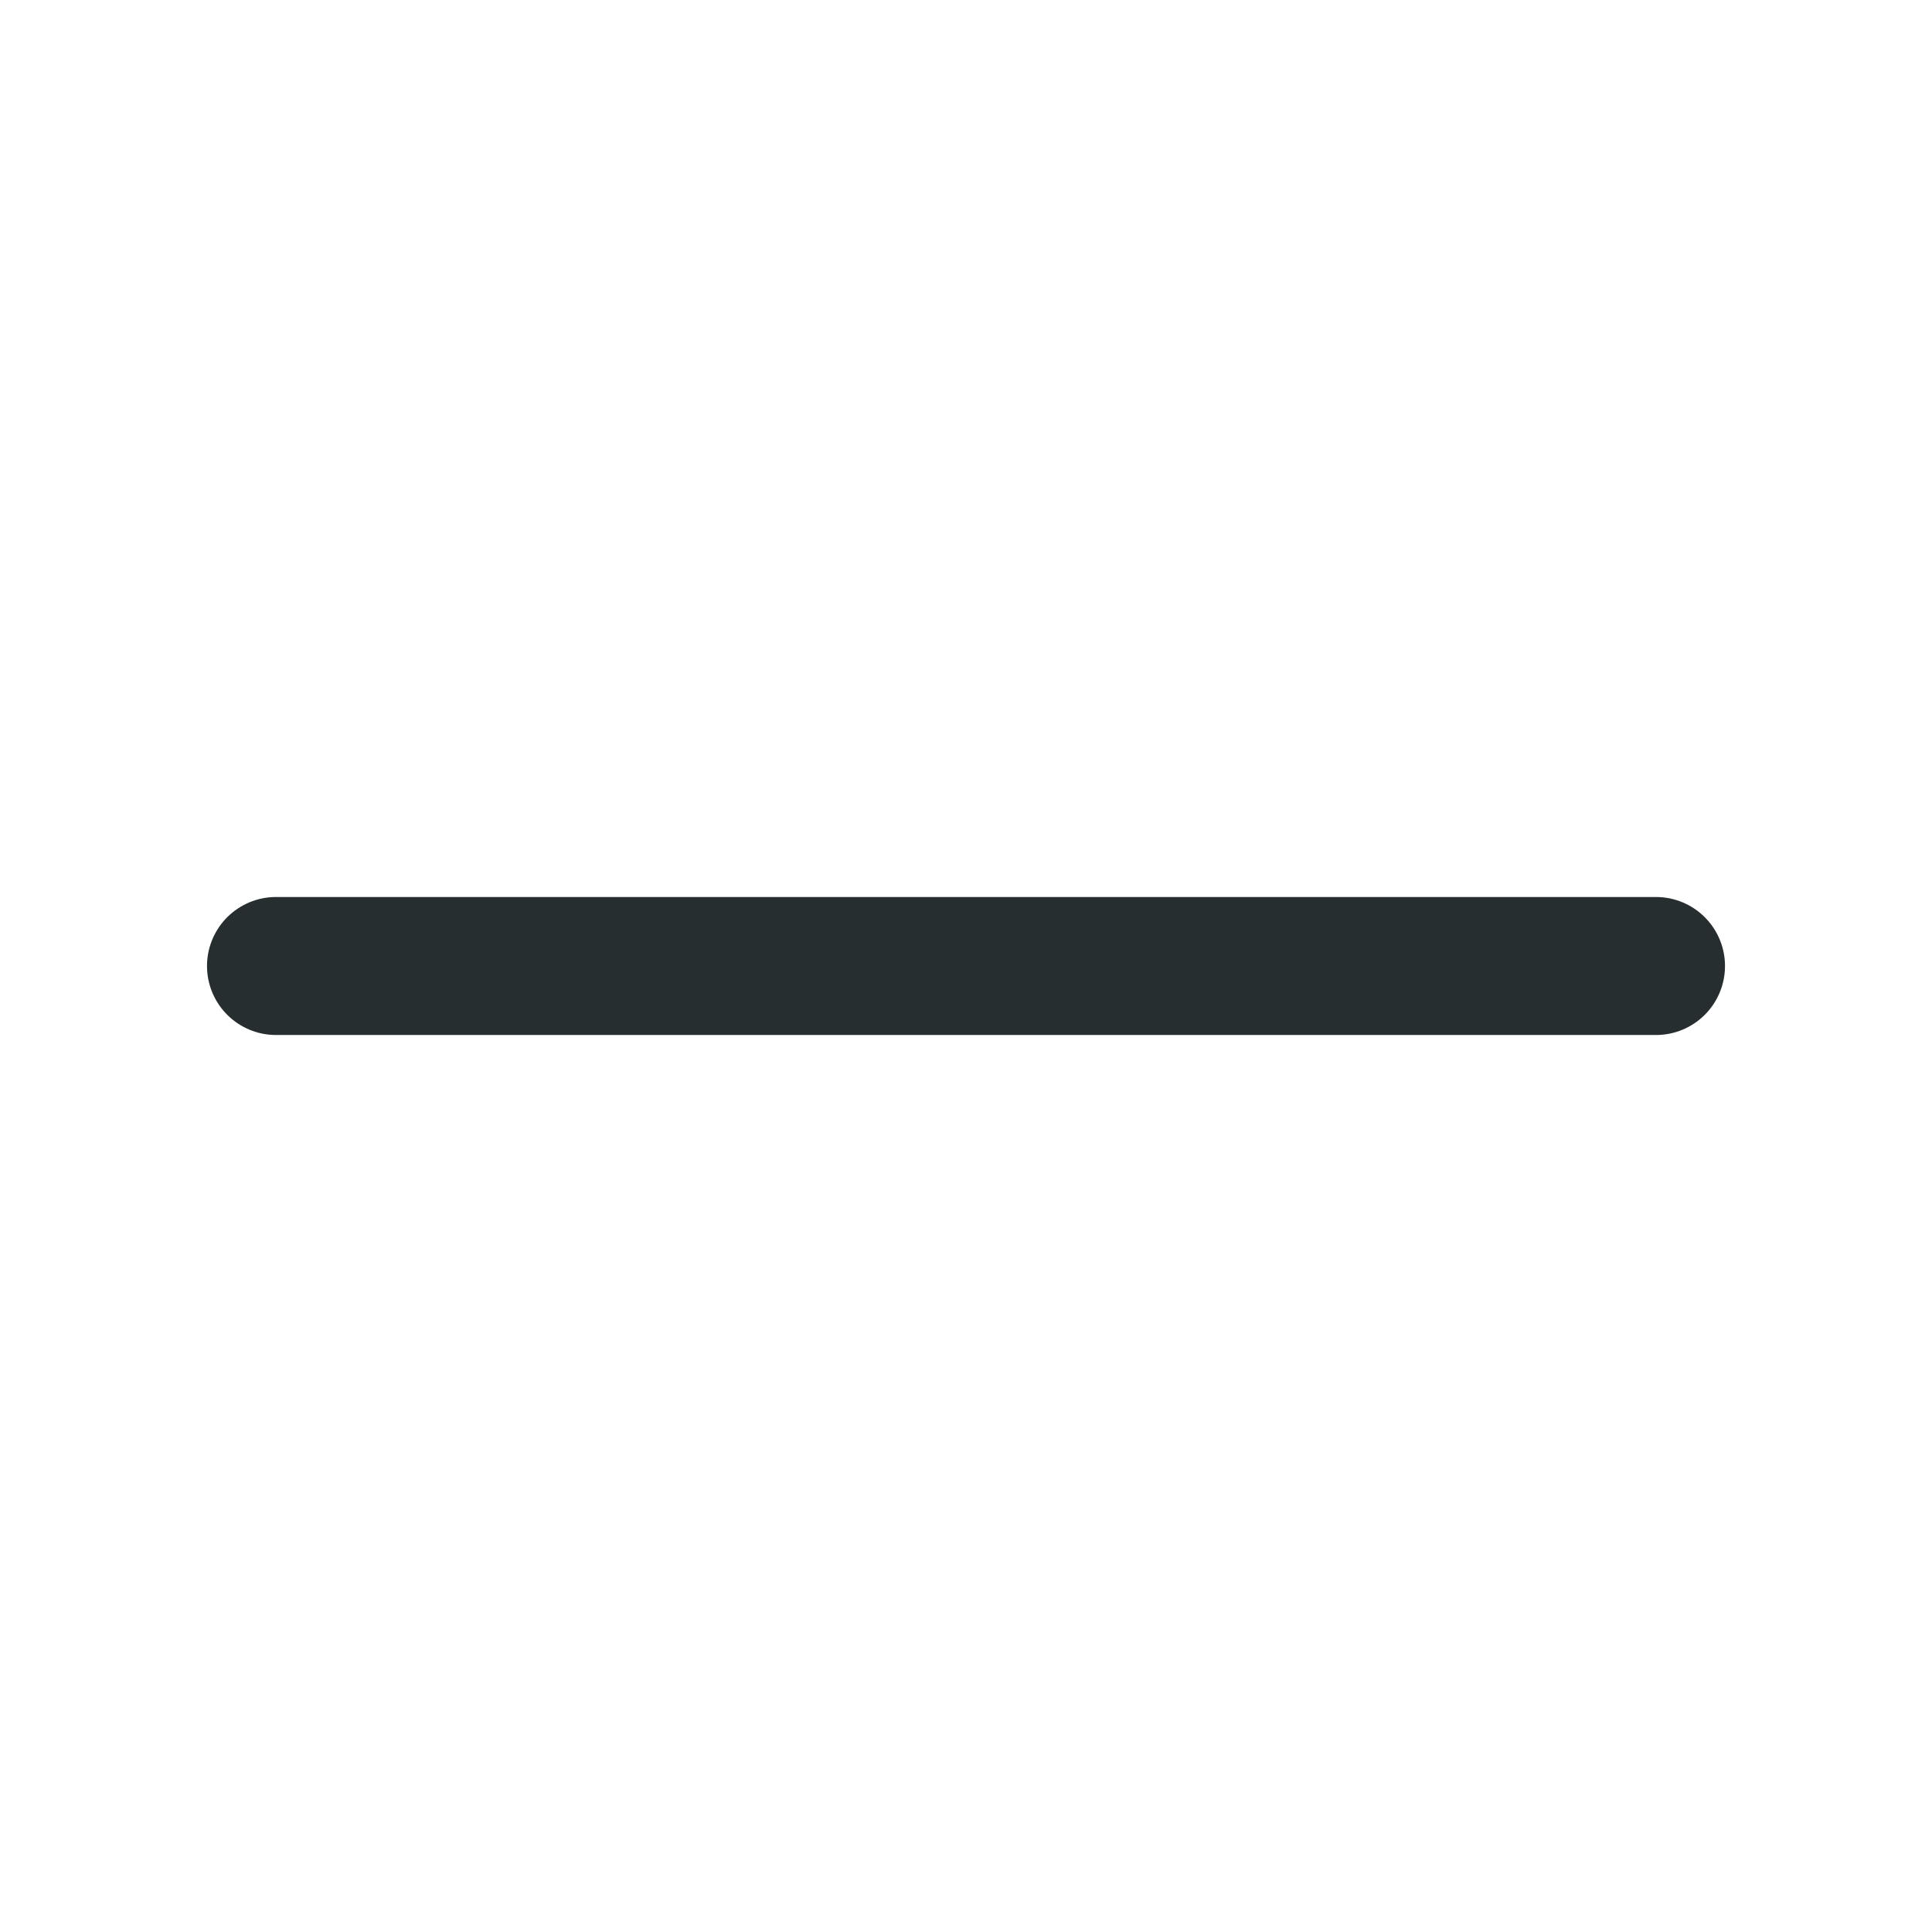
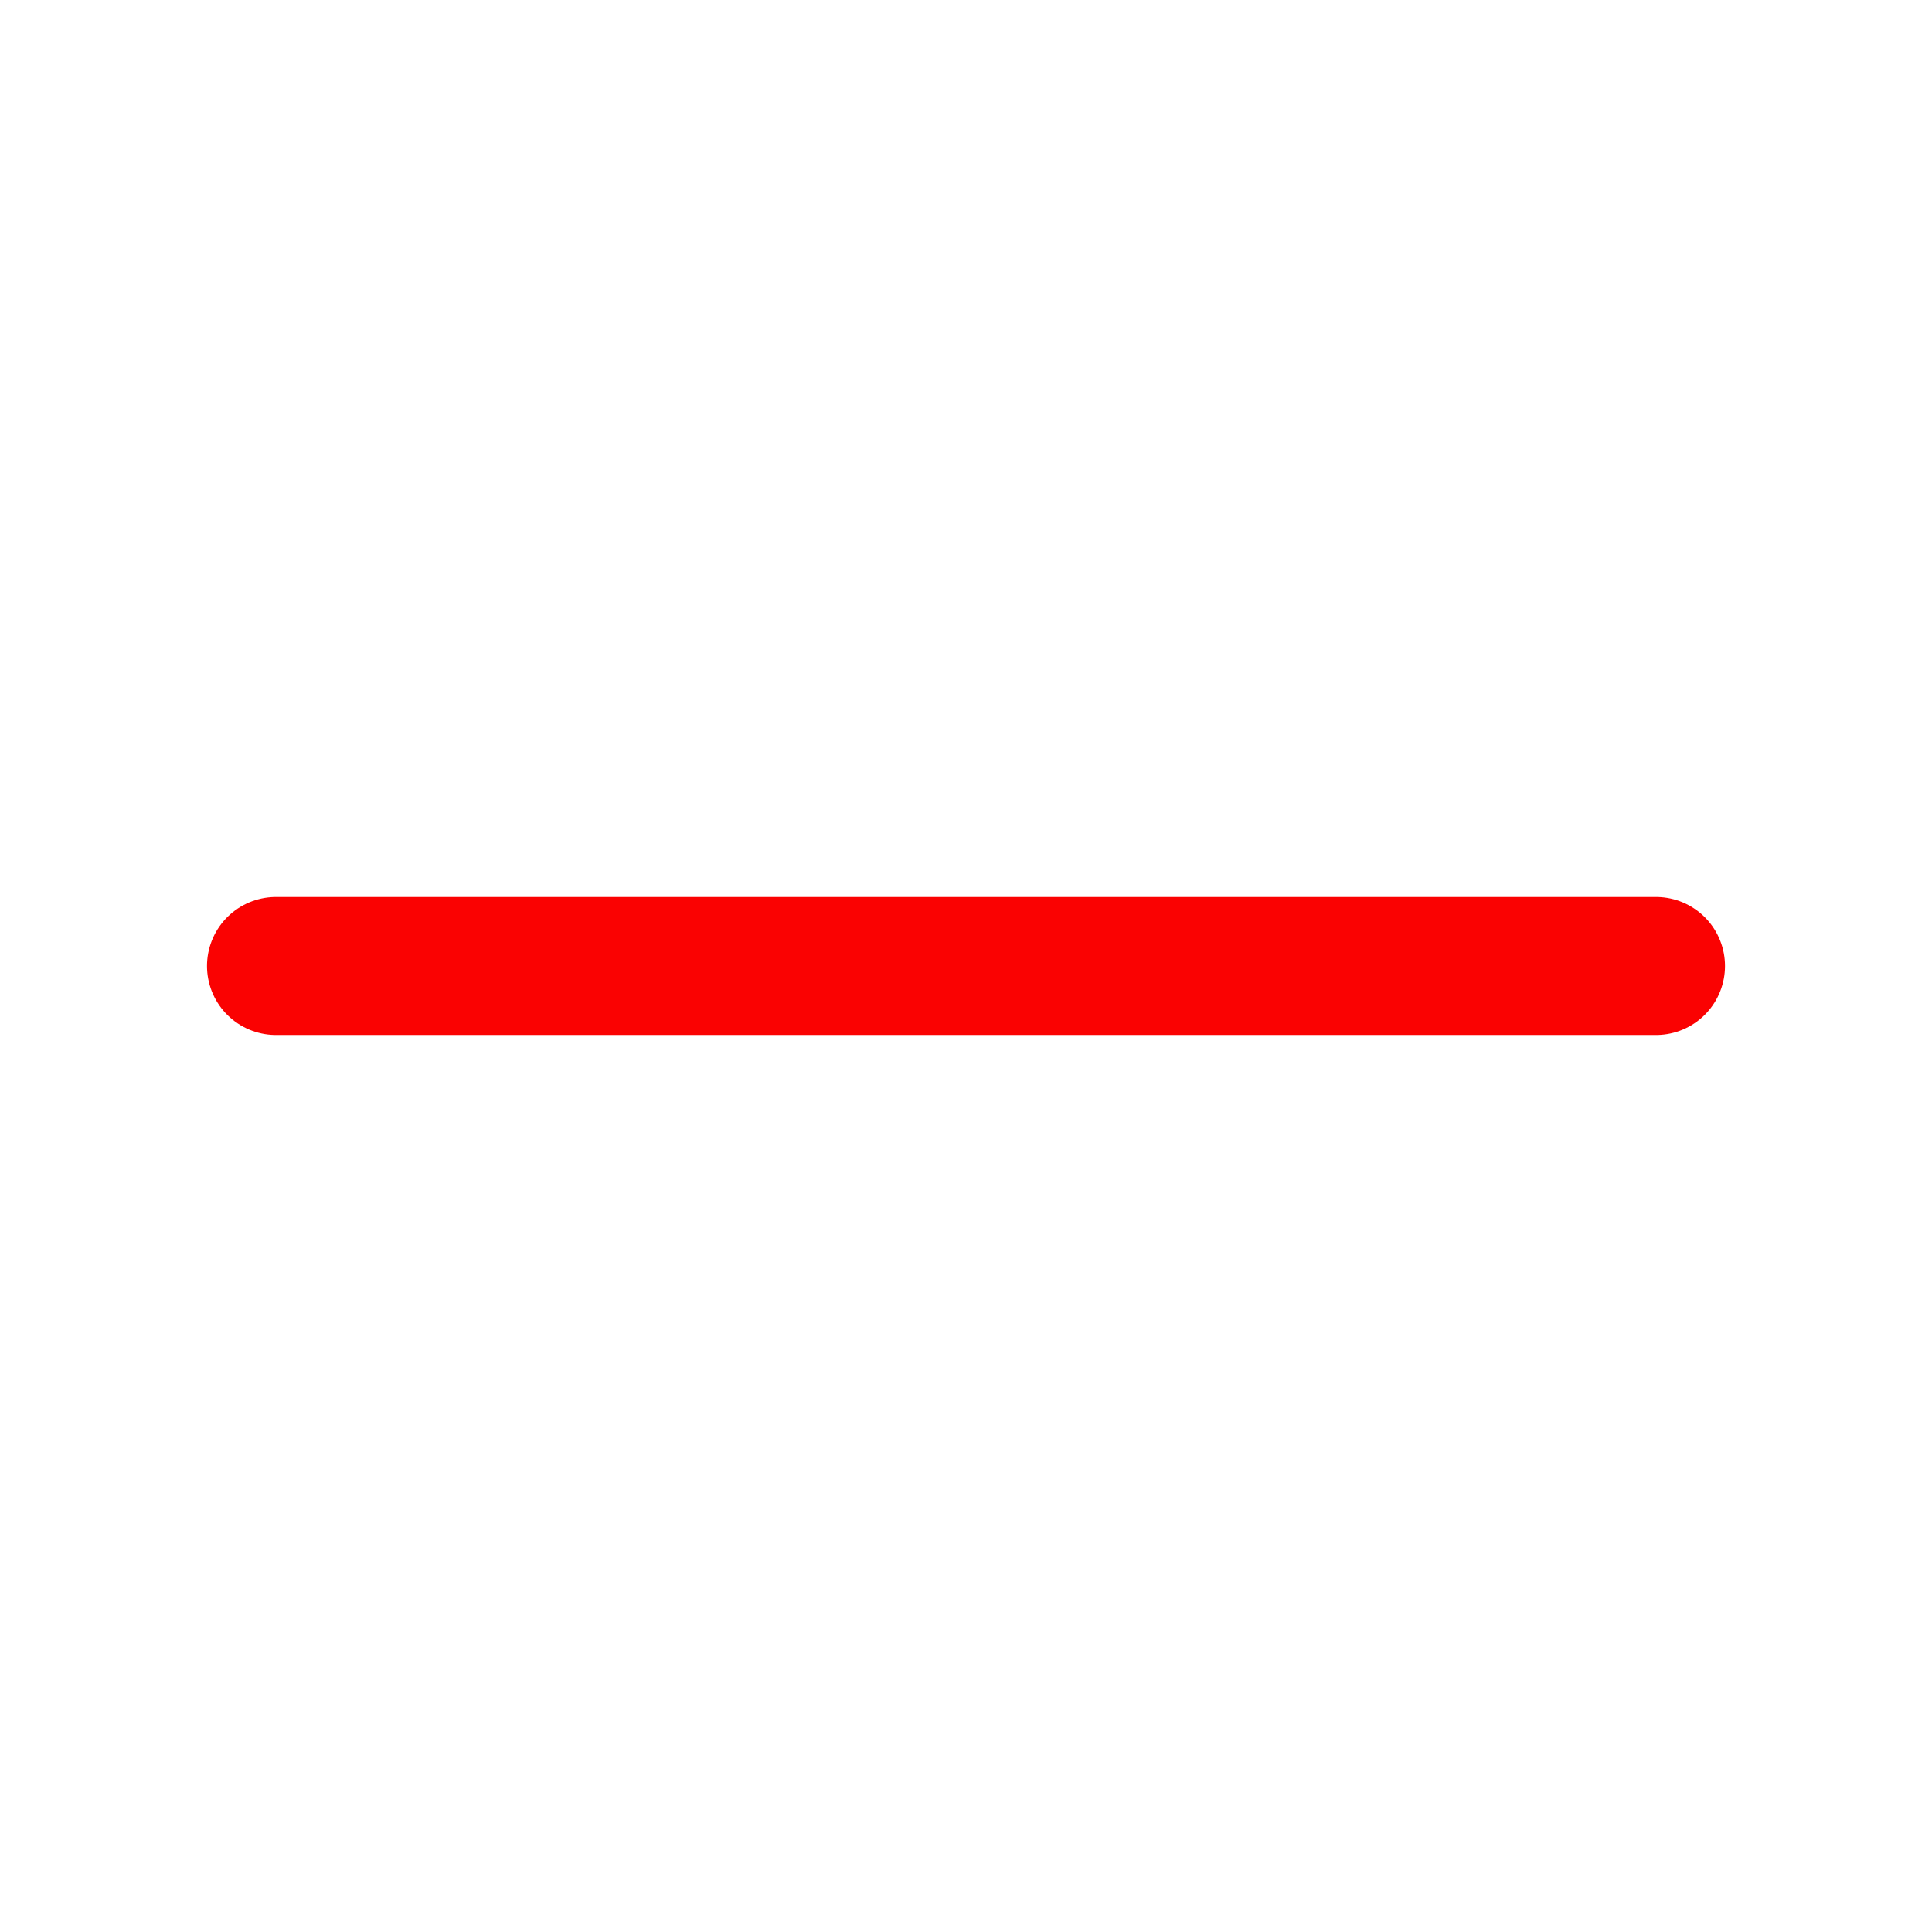
<svg xmlns="http://www.w3.org/2000/svg" width="14" height="14" viewBox="0 0 14 14" fill="none">
-   <path d="M2 7H12" stroke="#262E30" stroke-linecap="round" />
+   <path d="M2 7H12" stroke="#fa0202" stroke-linecap="round" />
</svg>
